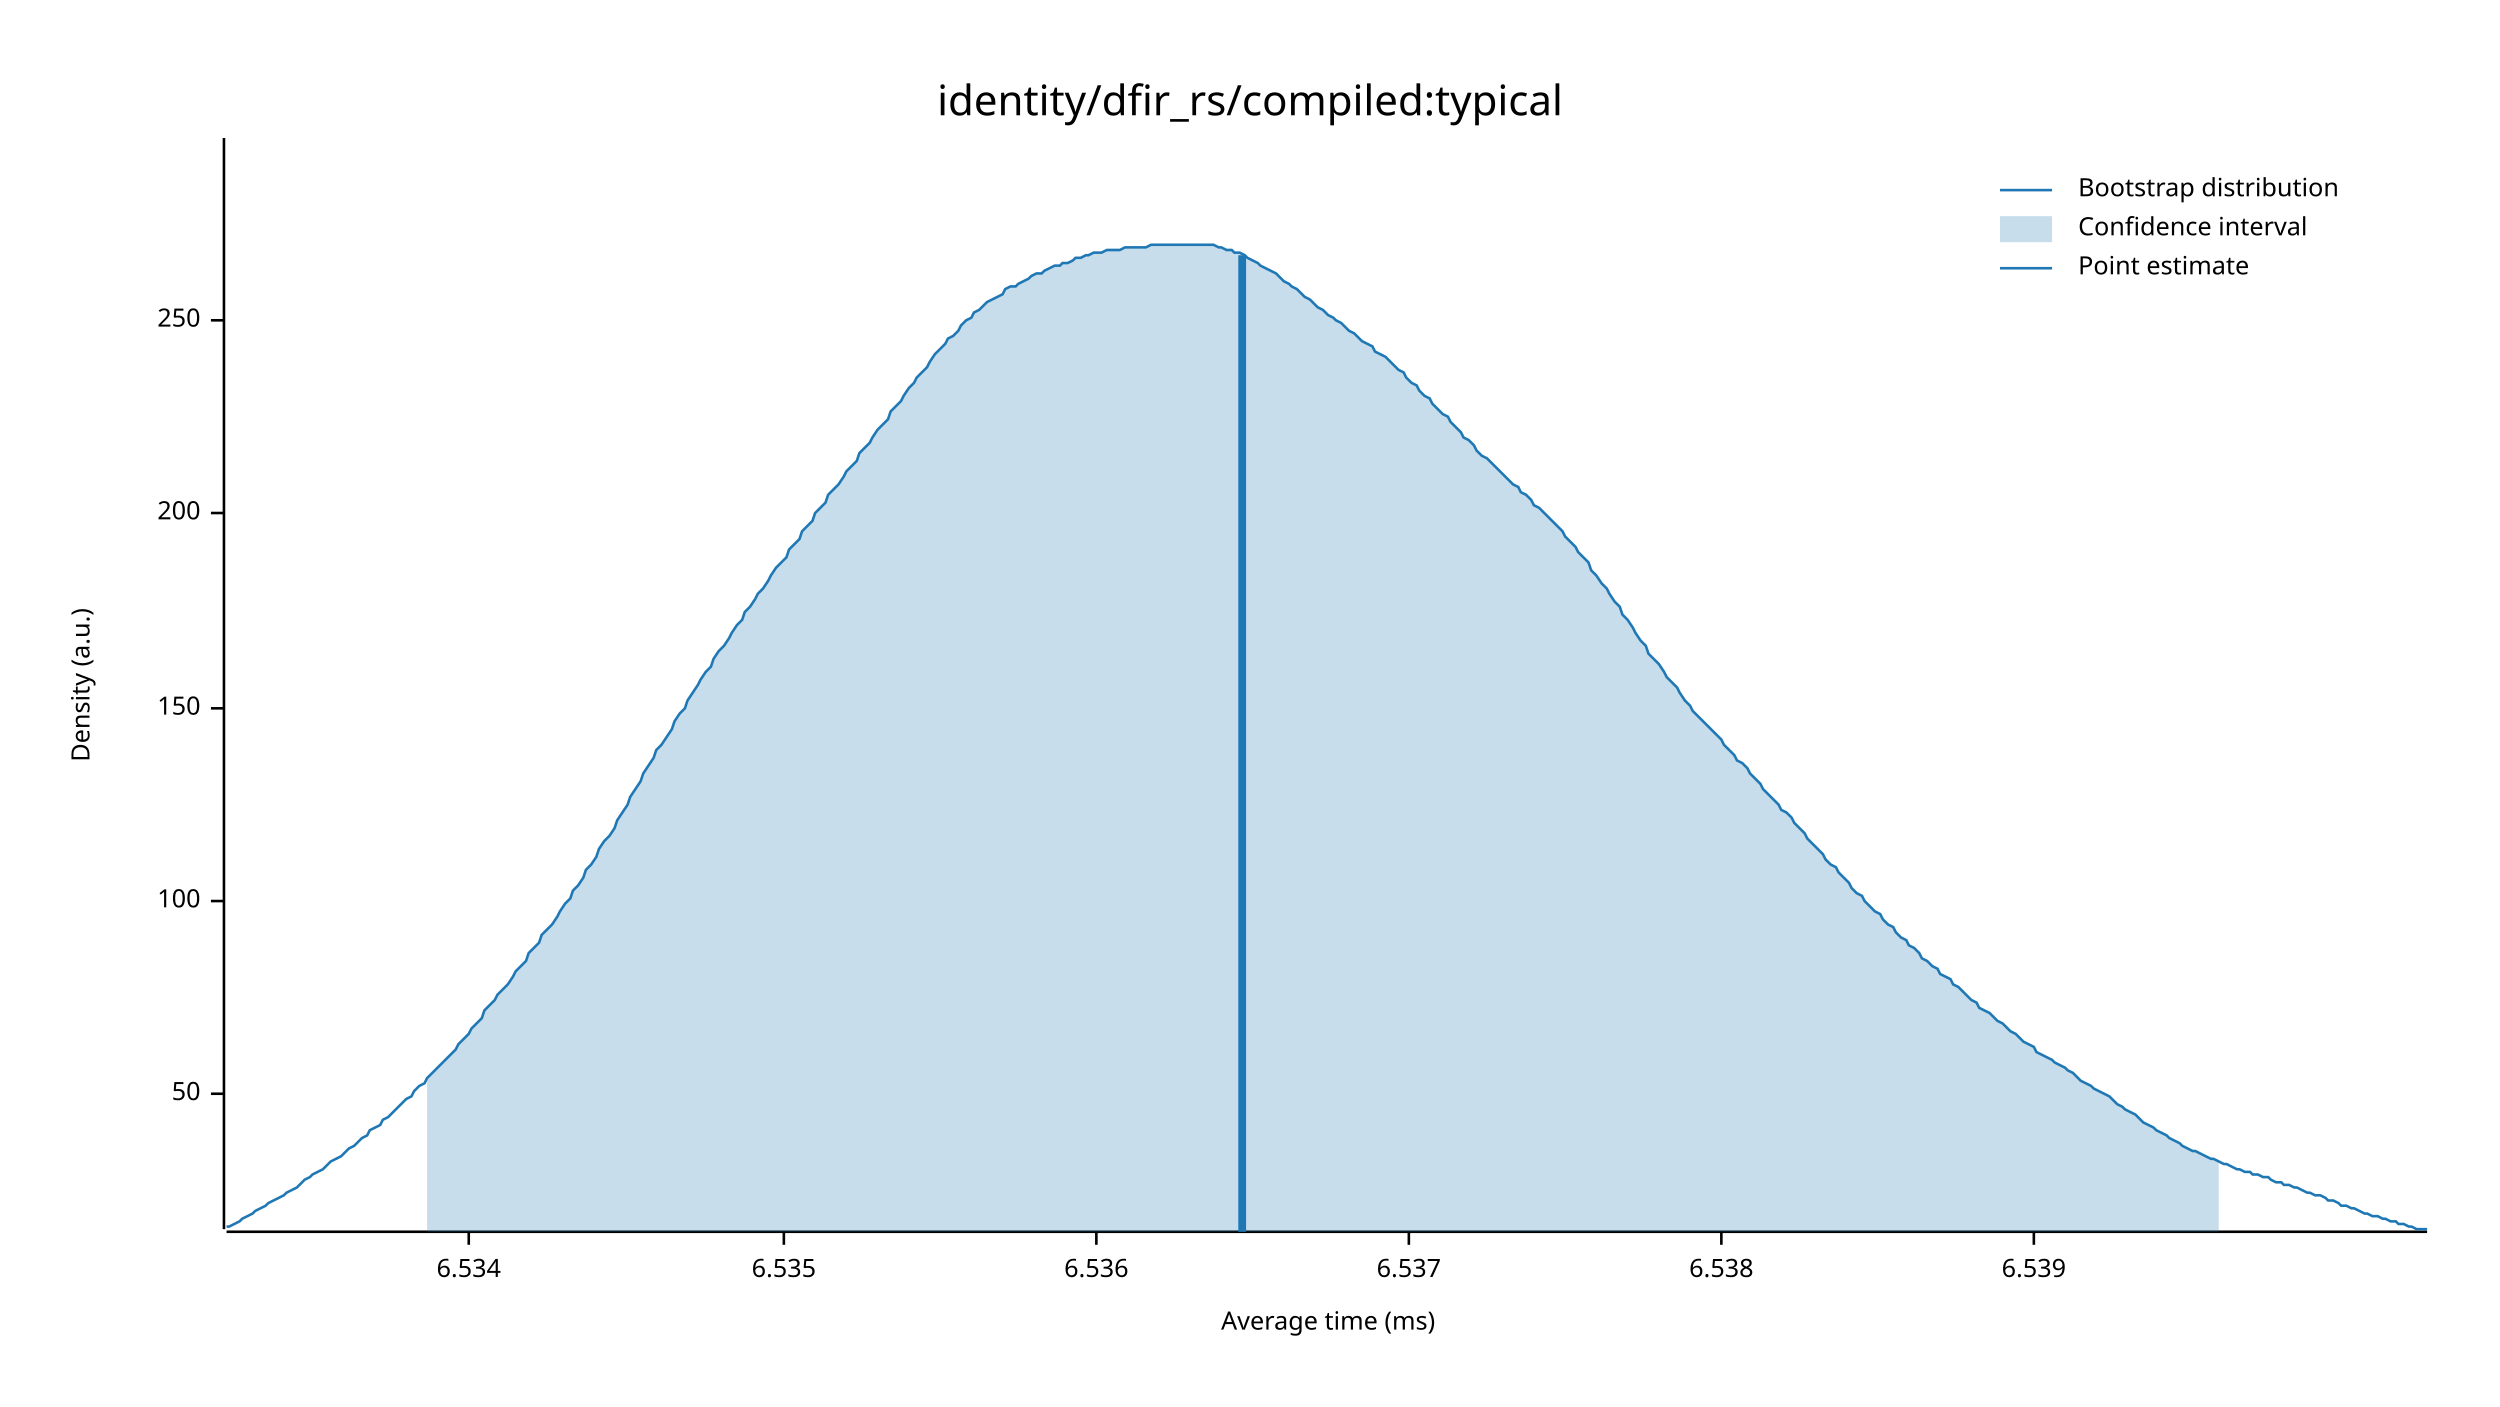
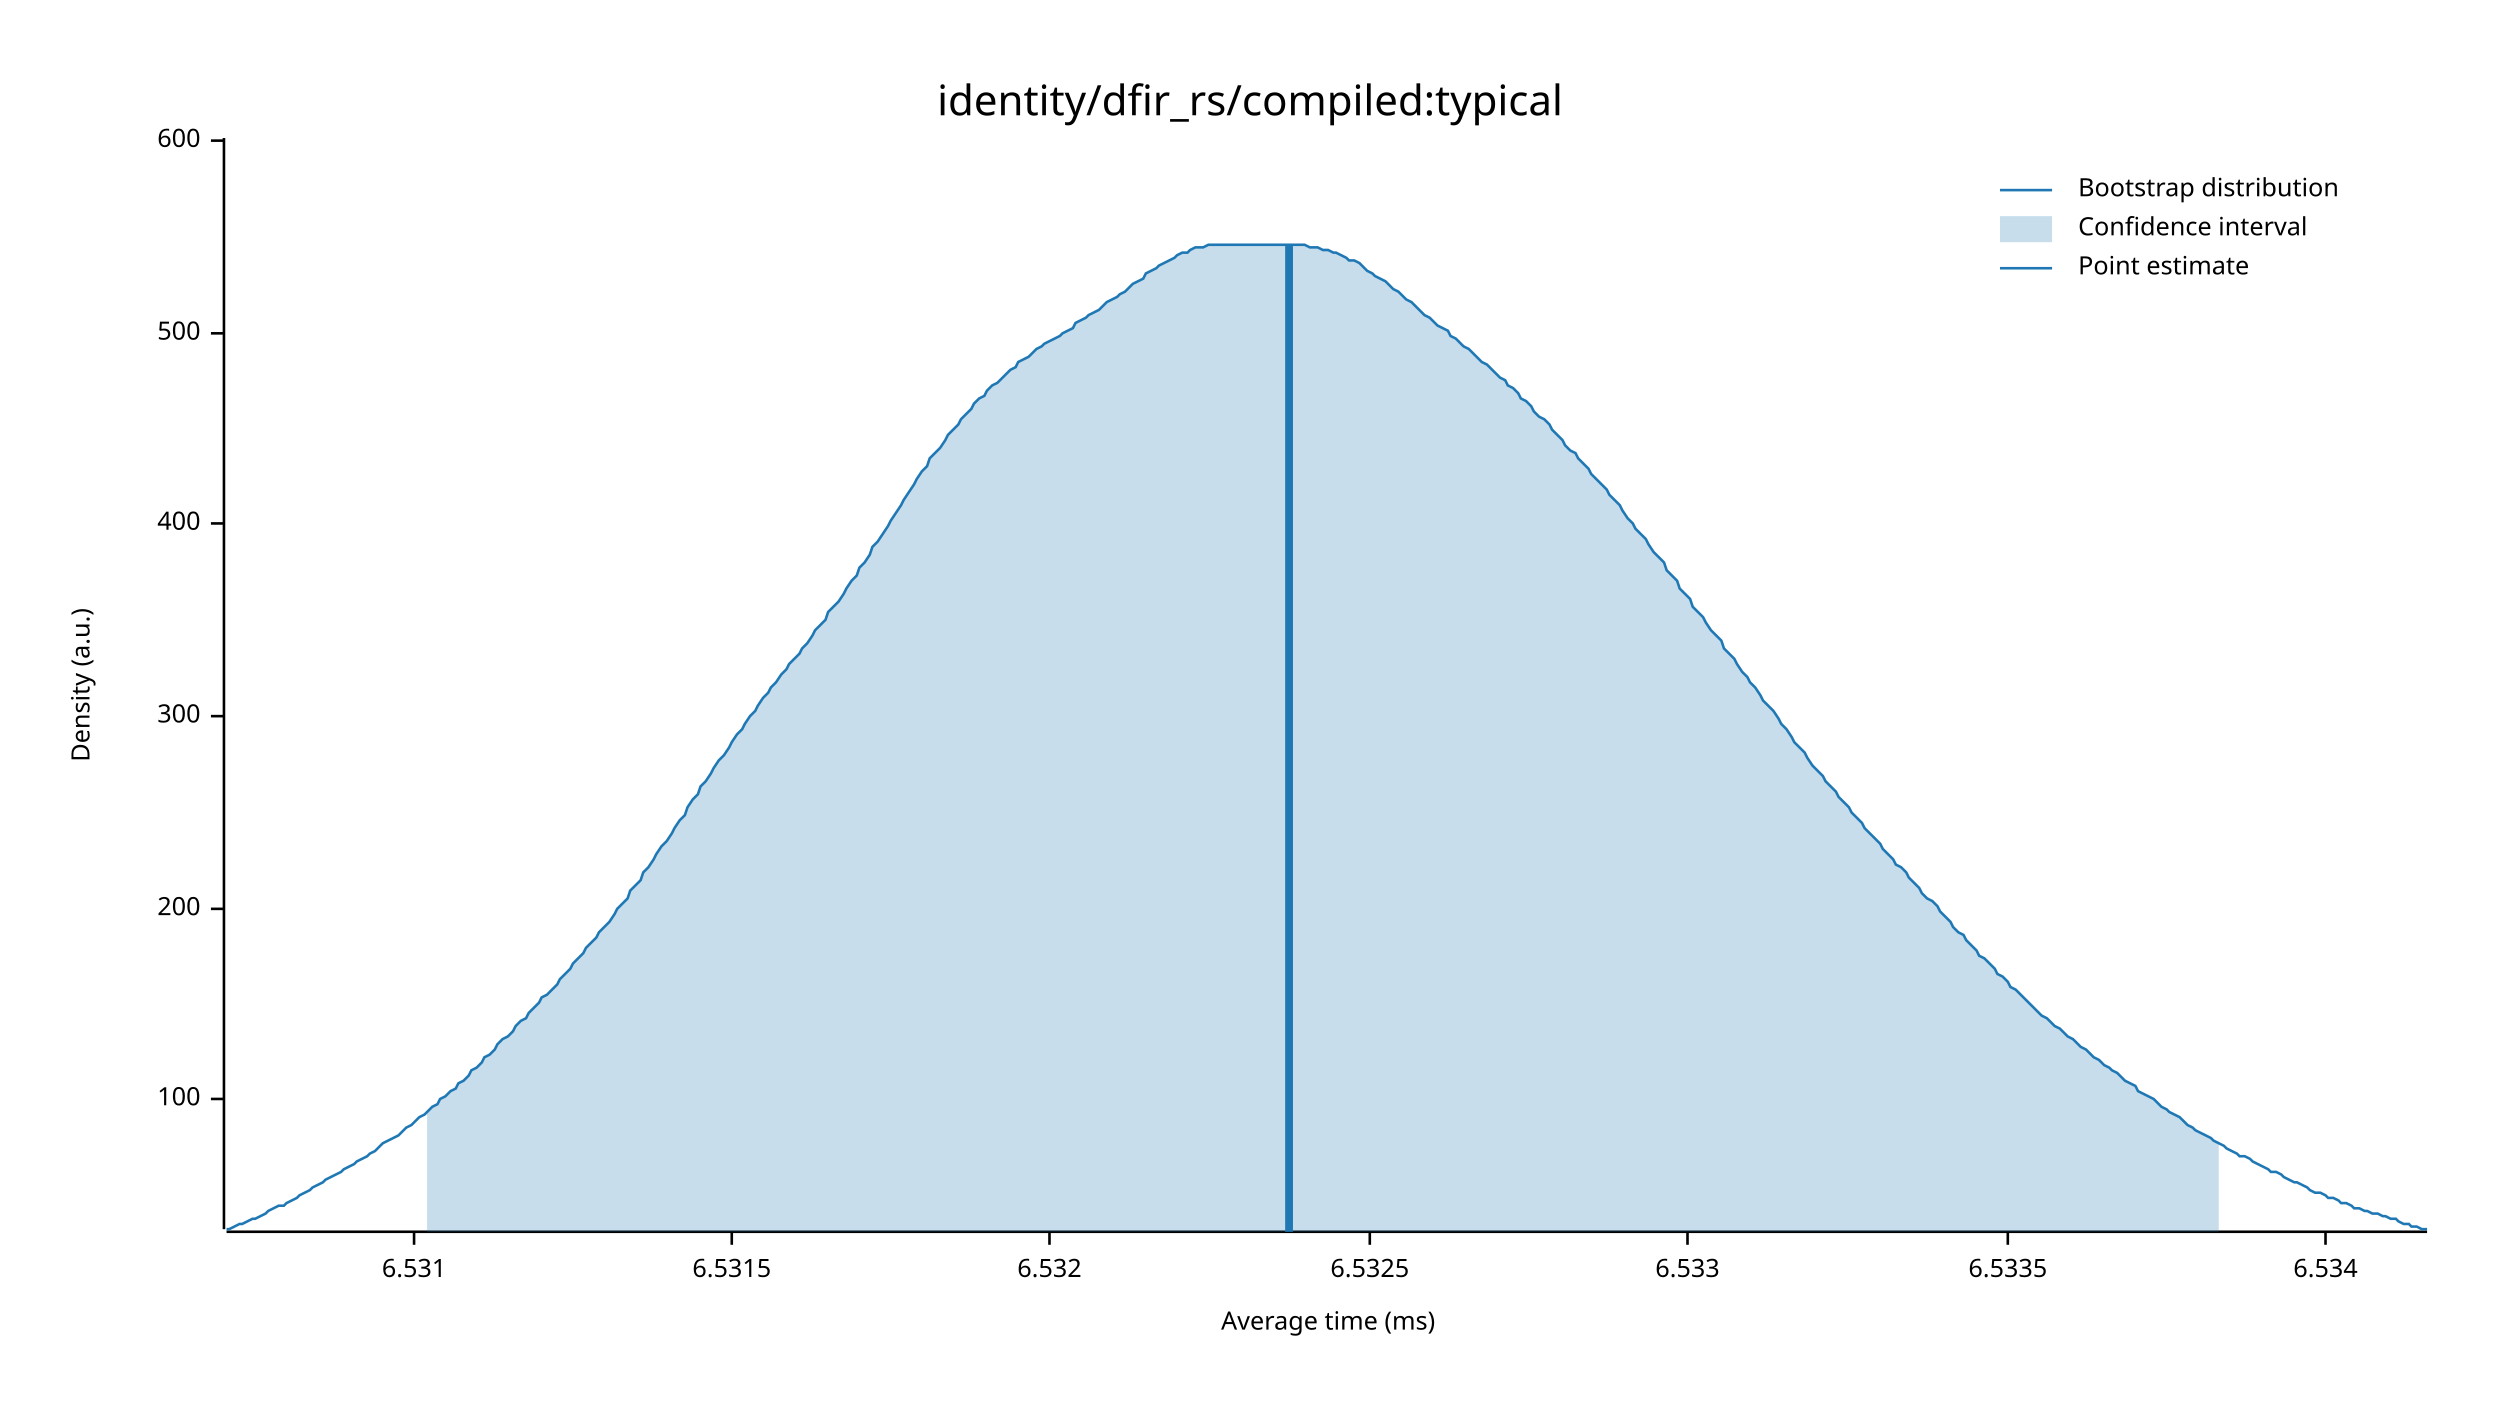
<svg xmlns="http://www.w3.org/2000/svg" width="960" height="540" viewBox="0 0 960 540">
  <text x="480" y="32" dy="0.76em" text-anchor="middle" font-family="sans-serif" font-size="16.129" opacity="1" fill="#000000">
identity/dfir_rs/compiled:typical
</text>
  <text x="27" y="263" dy="0.76em" text-anchor="middle" font-family="sans-serif" font-size="9.677" opacity="1" fill="#000000" transform="rotate(270, 27, 263)">
Density (a.u.)
</text>
  <text x="510" y="513" dy="-0.5ex" text-anchor="middle" font-family="sans-serif" font-size="9.677" opacity="1" fill="#000000">
Average time (ms)
</text>
  <polyline fill="none" opacity="1" stroke="#000000" stroke-width="1" points="86,53 86,472 " />
-   <text x="77" y="420" dy="0.5ex" text-anchor="end" font-family="sans-serif" font-size="9.677" opacity="1" fill="#000000">
- 50
- </text>
-   <polyline fill="none" opacity="1" stroke="#000000" stroke-width="1" points="81,420 86,420 " />
-   <text x="77" y="346" dy="0.5ex" text-anchor="end" font-family="sans-serif" font-size="9.677" opacity="1" fill="#000000">
+   <text x="77" y="422" dy="0.5ex" text-anchor="end" font-family="sans-serif" font-size="9.677" opacity="1" fill="#000000">
100
</text>
-   <polyline fill="none" opacity="1" stroke="#000000" stroke-width="1" points="81,346 86,346 " />
-   <text x="77" y="272" dy="0.5ex" text-anchor="end" font-family="sans-serif" font-size="9.677" opacity="1" fill="#000000">
- 150
- </text>
-   <polyline fill="none" opacity="1" stroke="#000000" stroke-width="1" points="81,272 86,272 " />
-   <text x="77" y="197" dy="0.5ex" text-anchor="end" font-family="sans-serif" font-size="9.677" opacity="1" fill="#000000">
+   <polyline fill="none" opacity="1" stroke="#000000" stroke-width="1" points="81,422 86,422 " />
+   <text x="77" y="349" dy="0.5ex" text-anchor="end" font-family="sans-serif" font-size="9.677" opacity="1" fill="#000000">
200
</text>
-   <polyline fill="none" opacity="1" stroke="#000000" stroke-width="1" points="81,197 86,197 " />
-   <text x="77" y="123" dy="0.5ex" text-anchor="end" font-family="sans-serif" font-size="9.677" opacity="1" fill="#000000">
- 250
+   <polyline fill="none" opacity="1" stroke="#000000" stroke-width="1" points="81,349 86,349 " />
+   <text x="77" y="275" dy="0.5ex" text-anchor="end" font-family="sans-serif" font-size="9.677" opacity="1" fill="#000000">
+ 300
</text>
-   <polyline fill="none" opacity="1" stroke="#000000" stroke-width="1" points="81,123 86,123 " />
+   <polyline fill="none" opacity="1" stroke="#000000" stroke-width="1" points="81,275 86,275 " />
+   <text x="77" y="201" dy="0.5ex" text-anchor="end" font-family="sans-serif" font-size="9.677" opacity="1" fill="#000000">
+ 400
+ </text>
+   <polyline fill="none" opacity="1" stroke="#000000" stroke-width="1" points="81,201 86,201 " />
+   <text x="77" y="128" dy="0.5ex" text-anchor="end" font-family="sans-serif" font-size="9.677" opacity="1" fill="#000000">
+ 500
+ </text>
+   <polyline fill="none" opacity="1" stroke="#000000" stroke-width="1" points="81,128 86,128 " />
+   <text x="77" y="54" dy="0.5ex" text-anchor="end" font-family="sans-serif" font-size="9.677" opacity="1" fill="#000000">
+ 600
+ </text>
+   <polyline fill="none" opacity="1" stroke="#000000" stroke-width="1" points="81,54 86,54 " />
  <polyline fill="none" opacity="1" stroke="#000000" stroke-width="1" points="87,473 932,473 " />
-   <text x="180" y="483" dy="0.76em" text-anchor="middle" font-family="sans-serif" font-size="9.677" opacity="1" fill="#000000">
+   <text x="159" y="483" dy="0.76em" text-anchor="middle" font-family="sans-serif" font-size="9.677" opacity="1" fill="#000000">
+ 6.531
+ </text>
+   <polyline fill="none" opacity="1" stroke="#000000" stroke-width="1" points="159,473 159,478 " />
+   <text x="281" y="483" dy="0.76em" text-anchor="middle" font-family="sans-serif" font-size="9.677" opacity="1" fill="#000000">
+ 6.5315
+ </text>
+   <polyline fill="none" opacity="1" stroke="#000000" stroke-width="1" points="281,473 281,478 " />
+   <text x="403" y="483" dy="0.76em" text-anchor="middle" font-family="sans-serif" font-size="9.677" opacity="1" fill="#000000">
+ 6.532
+ </text>
+   <polyline fill="none" opacity="1" stroke="#000000" stroke-width="1" points="403,473 403,478 " />
+   <text x="526" y="483" dy="0.76em" text-anchor="middle" font-family="sans-serif" font-size="9.677" opacity="1" fill="#000000">
+ 6.5325
+ </text>
+   <polyline fill="none" opacity="1" stroke="#000000" stroke-width="1" points="526,473 526,478 " />
+   <text x="648" y="483" dy="0.76em" text-anchor="middle" font-family="sans-serif" font-size="9.677" opacity="1" fill="#000000">
+ 6.533
+ </text>
+   <polyline fill="none" opacity="1" stroke="#000000" stroke-width="1" points="648,473 648,478 " />
+   <text x="771" y="483" dy="0.76em" text-anchor="middle" font-family="sans-serif" font-size="9.677" opacity="1" fill="#000000">
+ 6.5335
+ </text>
+   <polyline fill="none" opacity="1" stroke="#000000" stroke-width="1" points="771,473 771,478 " />
+   <text x="893" y="483" dy="0.76em" text-anchor="middle" font-family="sans-serif" font-size="9.677" opacity="1" fill="#000000">
6.534
</text>
-   <polyline fill="none" opacity="1" stroke="#000000" stroke-width="1" points="180,473 180,478 " />
-   <text x="301" y="483" dy="0.76em" text-anchor="middle" font-family="sans-serif" font-size="9.677" opacity="1" fill="#000000">
- 6.535
- </text>
-   <polyline fill="none" opacity="1" stroke="#000000" stroke-width="1" points="301,473 301,478 " />
-   <text x="421" y="483" dy="0.76em" text-anchor="middle" font-family="sans-serif" font-size="9.677" opacity="1" fill="#000000">
- 6.536
- </text>
-   <polyline fill="none" opacity="1" stroke="#000000" stroke-width="1" points="421,473 421,478 " />
-   <text x="541" y="483" dy="0.76em" text-anchor="middle" font-family="sans-serif" font-size="9.677" opacity="1" fill="#000000">
- 6.537
- </text>
-   <polyline fill="none" opacity="1" stroke="#000000" stroke-width="1" points="541,473 541,478 " />
-   <text x="661" y="483" dy="0.76em" text-anchor="middle" font-family="sans-serif" font-size="9.677" opacity="1" fill="#000000">
- 6.538
- </text>
-   <polyline fill="none" opacity="1" stroke="#000000" stroke-width="1" points="661,473 661,478 " />
-   <text x="781" y="483" dy="0.76em" text-anchor="middle" font-family="sans-serif" font-size="9.677" opacity="1" fill="#000000">
- 6.539
- </text>
-   <polyline fill="none" opacity="1" stroke="#000000" stroke-width="1" points="781,473 781,478 " />
-   <polyline fill="none" opacity="1" stroke="#1F78B4" stroke-width="1" points="87,471 88,471 90,470 92,469 93,468 95,467 97,466 98,465 100,464 102,463 103,462 105,461 107,460 109,459 110,458 112,457 114,456 115,455 117,453 119,452 120,451 122,450 124,449 125,448 127,446 129,445 131,444 132,443 134,441 136,440 137,439 139,437 141,436 142,434 144,433 146,432 147,430 149,429 151,427 153,425 154,424 156,422 158,421 159,419 161,417 163,416 164,414 166,412 168,410 169,409 171,407 173,405 175,403 176,401 178,399 180,397 181,395 183,393 185,391 186,388 188,386 190,384 191,382 193,380 195,378 197,375 198,373 200,371 202,369 203,366 205,364 207,362 208,359 210,357 212,355 214,352 215,350 217,347 219,345 220,342 222,340 224,337 225,334 227,332 229,329 230,326 232,323 234,321 236,318 237,315 239,312 241,309 242,306 244,303 246,300 247,297 249,294 251,291 252,288 254,286 256,283 258,280 259,277 261,274 263,272 264,269 266,266 268,263 269,261 271,258 273,256 274,253 276,250 278,248 280,245 281,243 283,240 285,238 286,235 288,233 290,230 291,228 293,226 295,223 296,221 298,218 300,216 302,214 303,211 305,209 307,207 308,204 310,202 312,200 313,197 315,195 317,193 318,190 320,188 322,186 324,183 325,181 327,179 329,177 330,174 332,172 334,170 335,168 337,165 339,163 341,161 342,158 344,156 346,154 347,152 349,149 351,147 352,145 354,143 356,141 357,139 359,136 361,134 363,132 364,130 366,129 368,127 369,125 371,123 373,122 374,120 376,119 378,117 379,116 381,115 383,114 385,113 386,111 388,110 390,110 391,109 393,108 395,107 396,106 398,105 400,105 401,104 403,103 405,102 407,102 408,101 410,101 412,100 413,99 415,99 417,98 418,98 420,97 422,97 423,97 425,96 427,96 429,96 430,96 432,95 434,95 435,95 437,95 439,95 440,95 442,94 444,94 445,94 447,94 449,94 451,94 452,94 454,94 456,94 457,94 459,94 461,94 462,94 464,94 466,94 468,95 469,95 471,96 473,96 474,97 476,97 478,98 479,99 481,100 483,101 484,102 486,103 488,104 490,105 491,106 493,108 495,109 496,110 498,111 500,113 501,114 503,115 505,117 506,118 508,119 510,121 512,122 513,123 515,124 517,126 518,127 520,128 522,130 523,131 525,132 527,133 528,135 530,136 532,137 534,139 535,140 537,142 539,143 540,145 542,147 544,148 545,150 547,152 549,153 550,155 552,157 554,159 556,160 557,162 559,164 561,166 562,168 564,169 566,171 567,173 569,175 571,176 573,178 574,179 576,181 578,183 579,184 581,186 583,187 584,189 586,190 588,192 589,194 591,195 593,197 595,199 596,200 598,202 600,204 601,206 603,208 605,210 606,212 608,214 610,216 611,219 613,221 615,224 617,226 618,228 620,231 622,233 623,236 625,238 627,241 628,243 630,246 632,248 633,251 635,253 637,255 639,258 640,260 642,262 644,264 645,266 647,269 649,271 650,273 652,275 654,277 655,278 657,280 659,282 661,284 662,286 664,288 666,290 667,292 669,293 671,295 672,297 674,299 676,301 677,303 679,305 681,307 683,309 684,311 686,312 688,314 689,316 691,318 693,320 694,322 696,324 698,326 700,328 701,330 703,332 705,333 706,335 708,337 710,339 711,341 713,343 715,344 716,346 718,348 720,350 722,351 723,353 725,355 727,356 728,358 730,360 732,361 733,363 735,364 737,366 738,368 740,369 742,371 744,372 745,374 747,375 749,376 750,378 752,379 754,381 755,382 757,384 759,385 760,387 762,388 764,389 766,391 767,392 769,393 771,395 772,396 774,397 776,399 777,400 779,401 781,402 782,404 784,405 786,406 788,407 789,408 791,409 793,410 794,411 796,412 798,414 799,415 801,416 803,417 804,418 806,419 808,420 810,421 811,422 813,424 815,425 816,426 818,427 820,428 821,429 823,431 825,432 827,433 828,434 830,435 832,436 833,437 835,438 837,439 838,440 840,441 842,442 843,442 845,443 847,444 849,445 850,445 852,446 854,447 855,447 857,448 859,449 860,449 862,450 864,450 865,451 867,451 869,452 871,452 872,453 874,454 876,454 877,455 879,455 881,456 882,456 884,457 886,458 887,458 889,459 891,459 893,460 894,461 896,461 898,462 899,463 901,463 903,464 904,464 906,465 908,466 909,466 911,467 913,467 915,468 916,468 918,469 920,469 921,470 923,470 925,471 926,471 928,472 930,472 932,472 " />
-   <polygon opacity="0.25" fill="#1F78B4" points="164,414 166,412 168,410 169,409 171,407 173,405 175,403 176,401 178,399 180,397 181,395 183,393 185,391 186,388 188,386 190,384 191,382 193,380 195,378 197,375 198,373 200,371 202,369 203,366 205,364 207,362 208,359 210,357 212,355 214,352 215,350 217,347 219,345 220,342 222,340 224,337 225,334 227,332 229,329 230,326 232,323 234,321 236,318 237,315 239,312 241,309 242,306 244,303 246,300 247,297 249,294 251,291 252,288 254,286 256,283 258,280 259,277 261,274 263,272 264,269 266,266 268,263 269,261 271,258 273,256 274,253 276,250 278,248 280,245 281,243 283,240 285,238 286,235 288,233 290,230 291,228 293,226 295,223 296,221 298,218 300,216 302,214 303,211 305,209 307,207 308,204 310,202 312,200 313,197 315,195 317,193 318,190 320,188 322,186 324,183 325,181 327,179 329,177 330,174 332,172 334,170 335,168 337,165 339,163 341,161 342,158 344,156 346,154 347,152 349,149 351,147 352,145 354,143 356,141 357,139 359,136 361,134 363,132 364,130 366,129 368,127 369,125 371,123 373,122 374,120 376,119 378,117 379,116 381,115 383,114 385,113 386,111 388,110 390,110 391,109 393,108 395,107 396,106 398,105 400,105 401,104 403,103 405,102 407,102 408,101 410,101 412,100 413,99 415,99 417,98 418,98 420,97 422,97 423,97 425,96 427,96 429,96 430,96 432,95 434,95 435,95 437,95 439,95 440,95 442,94 444,94 445,94 447,94 449,94 451,94 452,94 454,94 456,94 457,94 459,94 461,94 462,94 464,94 466,94 468,95 469,95 471,96 473,96 474,97 476,97 478,98 479,99 481,100 483,101 484,102 486,103 488,104 490,105 491,106 493,108 495,109 496,110 498,111 500,113 501,114 503,115 505,117 506,118 508,119 510,121 512,122 513,123 515,124 517,126 518,127 520,128 522,130 523,131 525,132 527,133 528,135 530,136 532,137 534,139 535,140 537,142 539,143 540,145 542,147 544,148 545,150 547,152 549,153 550,155 552,157 554,159 556,160 557,162 559,164 561,166 562,168 564,169 566,171 567,173 569,175 571,176 573,178 574,179 576,181 578,183 579,184 581,186 583,187 584,189 586,190 588,192 589,194 591,195 593,197 595,199 596,200 598,202 600,204 601,206 603,208 605,210 606,212 608,214 610,216 611,219 613,221 615,224 617,226 618,228 620,231 622,233 623,236 625,238 627,241 628,243 630,246 632,248 633,251 635,253 637,255 639,258 640,260 642,262 644,264 645,266 647,269 649,271 650,273 652,275 654,277 655,278 657,280 659,282 661,284 662,286 664,288 666,290 667,292 669,293 671,295 672,297 674,299 676,301 677,303 679,305 681,307 683,309 684,311 686,312 688,314 689,316 691,318 693,320 694,322 696,324 698,326 700,328 701,330 703,332 705,333 706,335 708,337 710,339 711,341 713,343 715,344 716,346 718,348 720,350 722,351 723,353 725,355 727,356 728,358 730,360 732,361 733,363 735,364 737,366 738,368 740,369 742,371 744,372 745,374 747,375 749,376 750,378 752,379 754,381 755,382 757,384 759,385 760,387 762,388 764,389 766,391 767,392 769,393 771,395 772,396 774,397 776,399 777,400 779,401 781,402 782,404 784,405 786,406 788,407 789,408 791,409 793,410 794,411 796,412 798,414 799,415 801,416 803,417 804,418 806,419 808,420 810,421 811,422 813,424 815,425 816,426 818,427 820,428 821,429 823,431 825,432 827,433 828,434 830,435 832,436 833,437 835,438 837,439 838,440 840,441 842,442 843,442 845,443 847,444 849,445 850,445 852,446 852,473 164,473 " />
-   <polyline fill="none" opacity="1" stroke="#1F78B4" stroke-width="3" points="477,473 477,98 " />
+   <polyline fill="none" opacity="1" stroke="#000000" stroke-width="1" points="893,473 893,478 " />
+   <polyline fill="none" opacity="1" stroke="#1F78B4" stroke-width="1" points="87,472 88,472 90,471 92,470 93,470 95,469 97,468 98,468 100,467 102,466 103,465 105,464 107,463 109,463 110,462 112,461 114,460 115,459 117,458 119,457 120,456 122,455 124,454 125,453 127,452 129,451 131,450 132,449 134,448 136,447 137,446 139,445 141,444 142,443 144,442 146,440 147,439 149,438 151,437 153,436 154,435 156,433 158,432 159,431 161,429 163,428 164,427 166,425 168,424 169,422 171,421 173,419 175,418 176,416 178,415 180,413 181,411 183,410 185,408 186,406 188,405 190,403 191,401 193,399 195,398 197,396 198,394 200,392 202,391 203,389 205,387 207,385 208,383 210,382 212,380 214,378 215,376 217,374 219,372 220,370 222,368 224,366 225,364 227,362 229,360 230,358 232,356 234,354 236,351 237,349 239,347 241,345 242,342 244,340 246,338 247,335 249,333 251,330 252,328 254,325 256,323 258,320 259,318 261,315 263,313 264,310 266,307 268,305 269,302 271,300 273,297 274,295 276,292 278,290 280,287 281,285 283,282 285,280 286,278 288,275 290,273 291,271 293,268 295,266 296,264 298,262 300,259 302,257 303,255 305,253 307,251 308,249 310,247 312,244 313,242 315,240 317,238 318,235 320,233 322,231 324,228 325,226 327,223 329,221 330,218 332,216 334,213 335,210 337,208 339,205 341,202 342,200 344,197 346,194 347,192 349,189 351,186 352,184 354,181 356,179 357,176 359,174 361,172 363,169 364,167 366,165 368,163 369,161 371,159 373,157 374,155 376,153 378,152 379,150 381,148 383,147 385,145 386,144 388,142 390,141 391,139 393,138 395,137 396,136 398,134 400,133 401,132 403,131 405,130 407,129 408,128 410,127 412,126 413,124 415,123 417,122 418,121 420,120 422,119 423,118 425,116 427,115 429,114 430,113 432,112 434,110 435,109 437,108 439,107 440,105 442,104 444,103 445,102 447,101 449,100 451,99 452,98 454,97 456,97 457,96 459,95 461,95 462,95 464,94 466,94 468,94 469,94 471,94 473,94 474,94 476,94 478,94 479,94 481,94 483,94 484,94 486,94 488,94 490,94 491,94 493,94 495,94 496,94 498,94 500,94 501,94 503,95 505,95 506,95 508,96 510,96 512,97 513,97 515,98 517,99 518,100 520,100 522,101 523,102 525,104 527,105 528,106 530,107 532,108 534,110 535,111 537,112 539,114 540,115 542,116 544,118 545,119 547,121 549,122 550,123 552,125 554,126 556,127 557,129 559,130 561,132 562,133 564,134 566,136 567,137 569,139 571,140 573,142 574,143 576,145 578,146 579,148 581,149 583,151 584,153 586,154 588,156 589,158 591,160 593,161 595,163 596,165 598,167 600,169 601,171 603,173 605,174 606,176 608,178 610,180 611,182 613,184 615,186 617,188 618,190 620,192 622,194 623,196 625,199 627,201 628,203 630,205 632,207 633,209 635,212 637,214 639,216 640,219 642,221 644,223 645,226 647,228 649,230 650,233 652,235 654,237 655,239 657,242 659,244 661,246 662,249 664,251 666,253 667,255 669,258 671,260 672,262 674,264 676,267 677,269 679,271 681,273 683,276 684,278 686,280 688,283 689,285 691,287 693,289 694,291 696,294 698,296 700,298 701,300 703,302 705,304 706,306 708,308 710,310 711,312 713,314 715,316 716,318 718,320 720,322 722,324 723,326 725,328 727,330 728,332 730,333 732,335 733,337 735,339 737,341 738,343 740,345 742,346 744,348 745,350 747,352 749,354 750,356 752,358 754,359 755,361 757,363 759,365 760,367 762,368 764,370 766,372 767,374 769,375 771,377 772,379 774,380 776,382 777,383 779,385 781,387 782,388 784,390 786,391 788,393 789,394 791,395 793,397 794,398 796,399 798,401 799,402 801,403 803,405 804,406 806,407 808,409 810,410 811,411 813,412 815,414 816,415 818,416 820,417 821,419 823,420 825,421 827,422 828,423 830,425 832,426 833,427 835,428 837,429 838,430 840,432 842,433 843,434 845,435 847,436 849,437 850,438 852,439 854,440 855,441 857,442 859,443 860,444 862,444 864,445 865,446 867,447 869,448 871,449 872,450 874,450 876,451 877,452 879,453 881,454 882,454 884,455 886,456 887,457 889,458 891,458 893,459 894,460 896,460 898,461 899,462 901,462 903,463 904,464 906,464 908,465 909,465 911,466 913,466 915,467 916,467 918,468 920,468 921,469 923,470 925,470 926,471 928,471 930,472 932,472 " />
+   <polygon opacity="0.25" fill="#1F78B4" points="164,427 166,425 168,424 169,422 171,421 173,419 175,418 176,416 178,415 180,413 181,411 183,410 185,408 186,406 188,405 190,403 191,401 193,399 195,398 197,396 198,394 200,392 202,391 203,389 205,387 207,385 208,383 210,382 212,380 214,378 215,376 217,374 219,372 220,370 222,368 224,366 225,364 227,362 229,360 230,358 232,356 234,354 236,351 237,349 239,347 241,345 242,342 244,340 246,338 247,335 249,333 251,330 252,328 254,325 256,323 258,320 259,318 261,315 263,313 264,310 266,307 268,305 269,302 271,300 273,297 274,295 276,292 278,290 280,287 281,285 283,282 285,280 286,278 288,275 290,273 291,271 293,268 295,266 296,264 298,262 300,259 302,257 303,255 305,253 307,251 308,249 310,247 312,244 313,242 315,240 317,238 318,235 320,233 322,231 324,228 325,226 327,223 329,221 330,218 332,216 334,213 335,210 337,208 339,205 341,202 342,200 344,197 346,194 347,192 349,189 351,186 352,184 354,181 356,179 357,176 359,174 361,172 363,169 364,167 366,165 368,163 369,161 371,159 373,157 374,155 376,153 378,152 379,150 381,148 383,147 385,145 386,144 388,142 390,141 391,139 393,138 395,137 396,136 398,134 400,133 401,132 403,131 405,130 407,129 408,128 410,127 412,126 413,124 415,123 417,122 418,121 420,120 422,119 423,118 425,116 427,115 429,114 430,113 432,112 434,110 435,109 437,108 439,107 440,105 442,104 444,103 445,102 447,101 449,100 451,99 452,98 454,97 456,97 457,96 459,95 461,95 462,95 464,94 466,94 468,94 469,94 471,94 473,94 474,94 476,94 478,94 479,94 481,94 483,94 484,94 486,94 488,94 490,94 491,94 493,94 495,94 496,94 498,94 500,94 501,94 503,95 505,95 506,95 508,96 510,96 512,97 513,97 515,98 517,99 518,100 520,100 522,101 523,102 525,104 527,105 528,106 530,107 532,108 534,110 535,111 537,112 539,114 540,115 542,116 544,118 545,119 547,121 549,122 550,123 552,125 554,126 556,127 557,129 559,130 561,132 562,133 564,134 566,136 567,137 569,139 571,140 573,142 574,143 576,145 578,146 579,148 581,149 583,151 584,153 586,154 588,156 589,158 591,160 593,161 595,163 596,165 598,167 600,169 601,171 603,173 605,174 606,176 608,178 610,180 611,182 613,184 615,186 617,188 618,190 620,192 622,194 623,196 625,199 627,201 628,203 630,205 632,207 633,209 635,212 637,214 639,216 640,219 642,221 644,223 645,226 647,228 649,230 650,233 652,235 654,237 655,239 657,242 659,244 661,246 662,249 664,251 666,253 667,255 669,258 671,260 672,262 674,264 676,267 677,269 679,271 681,273 683,276 684,278 686,280 688,283 689,285 691,287 693,289 694,291 696,294 698,296 700,298 701,300 703,302 705,304 706,306 708,308 710,310 711,312 713,314 715,316 716,318 718,320 720,322 722,324 723,326 725,328 727,330 728,332 730,333 732,335 733,337 735,339 737,341 738,343 740,345 742,346 744,348 745,350 747,352 749,354 750,356 752,358 754,359 755,361 757,363 759,365 760,367 762,368 764,370 766,372 767,374 769,375 771,377 772,379 774,380 776,382 777,383 779,385 781,387 782,388 784,390 786,391 788,393 789,394 791,395 793,397 794,398 796,399 798,401 799,402 801,403 803,405 804,406 806,407 808,409 810,410 811,411 813,412 815,414 816,415 818,416 820,417 821,419 823,420 825,421 827,422 828,423 830,425 832,426 833,427 835,428 837,429 838,430 840,432 842,433 843,434 845,435 847,436 849,437 850,438 852,439 852,473 164,473 " />
+   <polyline fill="none" opacity="1" stroke="#1F78B4" stroke-width="3" points="495,473 495,94 " />
  <text x="798" y="68" dy="0.76em" text-anchor="start" font-family="sans-serif" font-size="9.677" opacity="1" fill="#000000">
Bootstrap distribution
</text>
  <text x="798" y="83" dy="0.76em" text-anchor="start" font-family="sans-serif" font-size="9.677" opacity="1" fill="#000000">
Confidence interval
</text>
  <text x="798" y="98" dy="0.76em" text-anchor="start" font-family="sans-serif" font-size="9.677" opacity="1" fill="#000000">
Point estimate
</text>
  <polyline fill="none" opacity="1" stroke="#1F78B4" stroke-width="1" points="768,73 788,73 " />
  <rect x="768" y="83" width="20" height="10" opacity="0.25" fill="#1F78B4" stroke="none" />
  <polyline fill="none" opacity="1" stroke="#1F78B4" stroke-width="1" points="768,103 788,103 " />
</svg>
